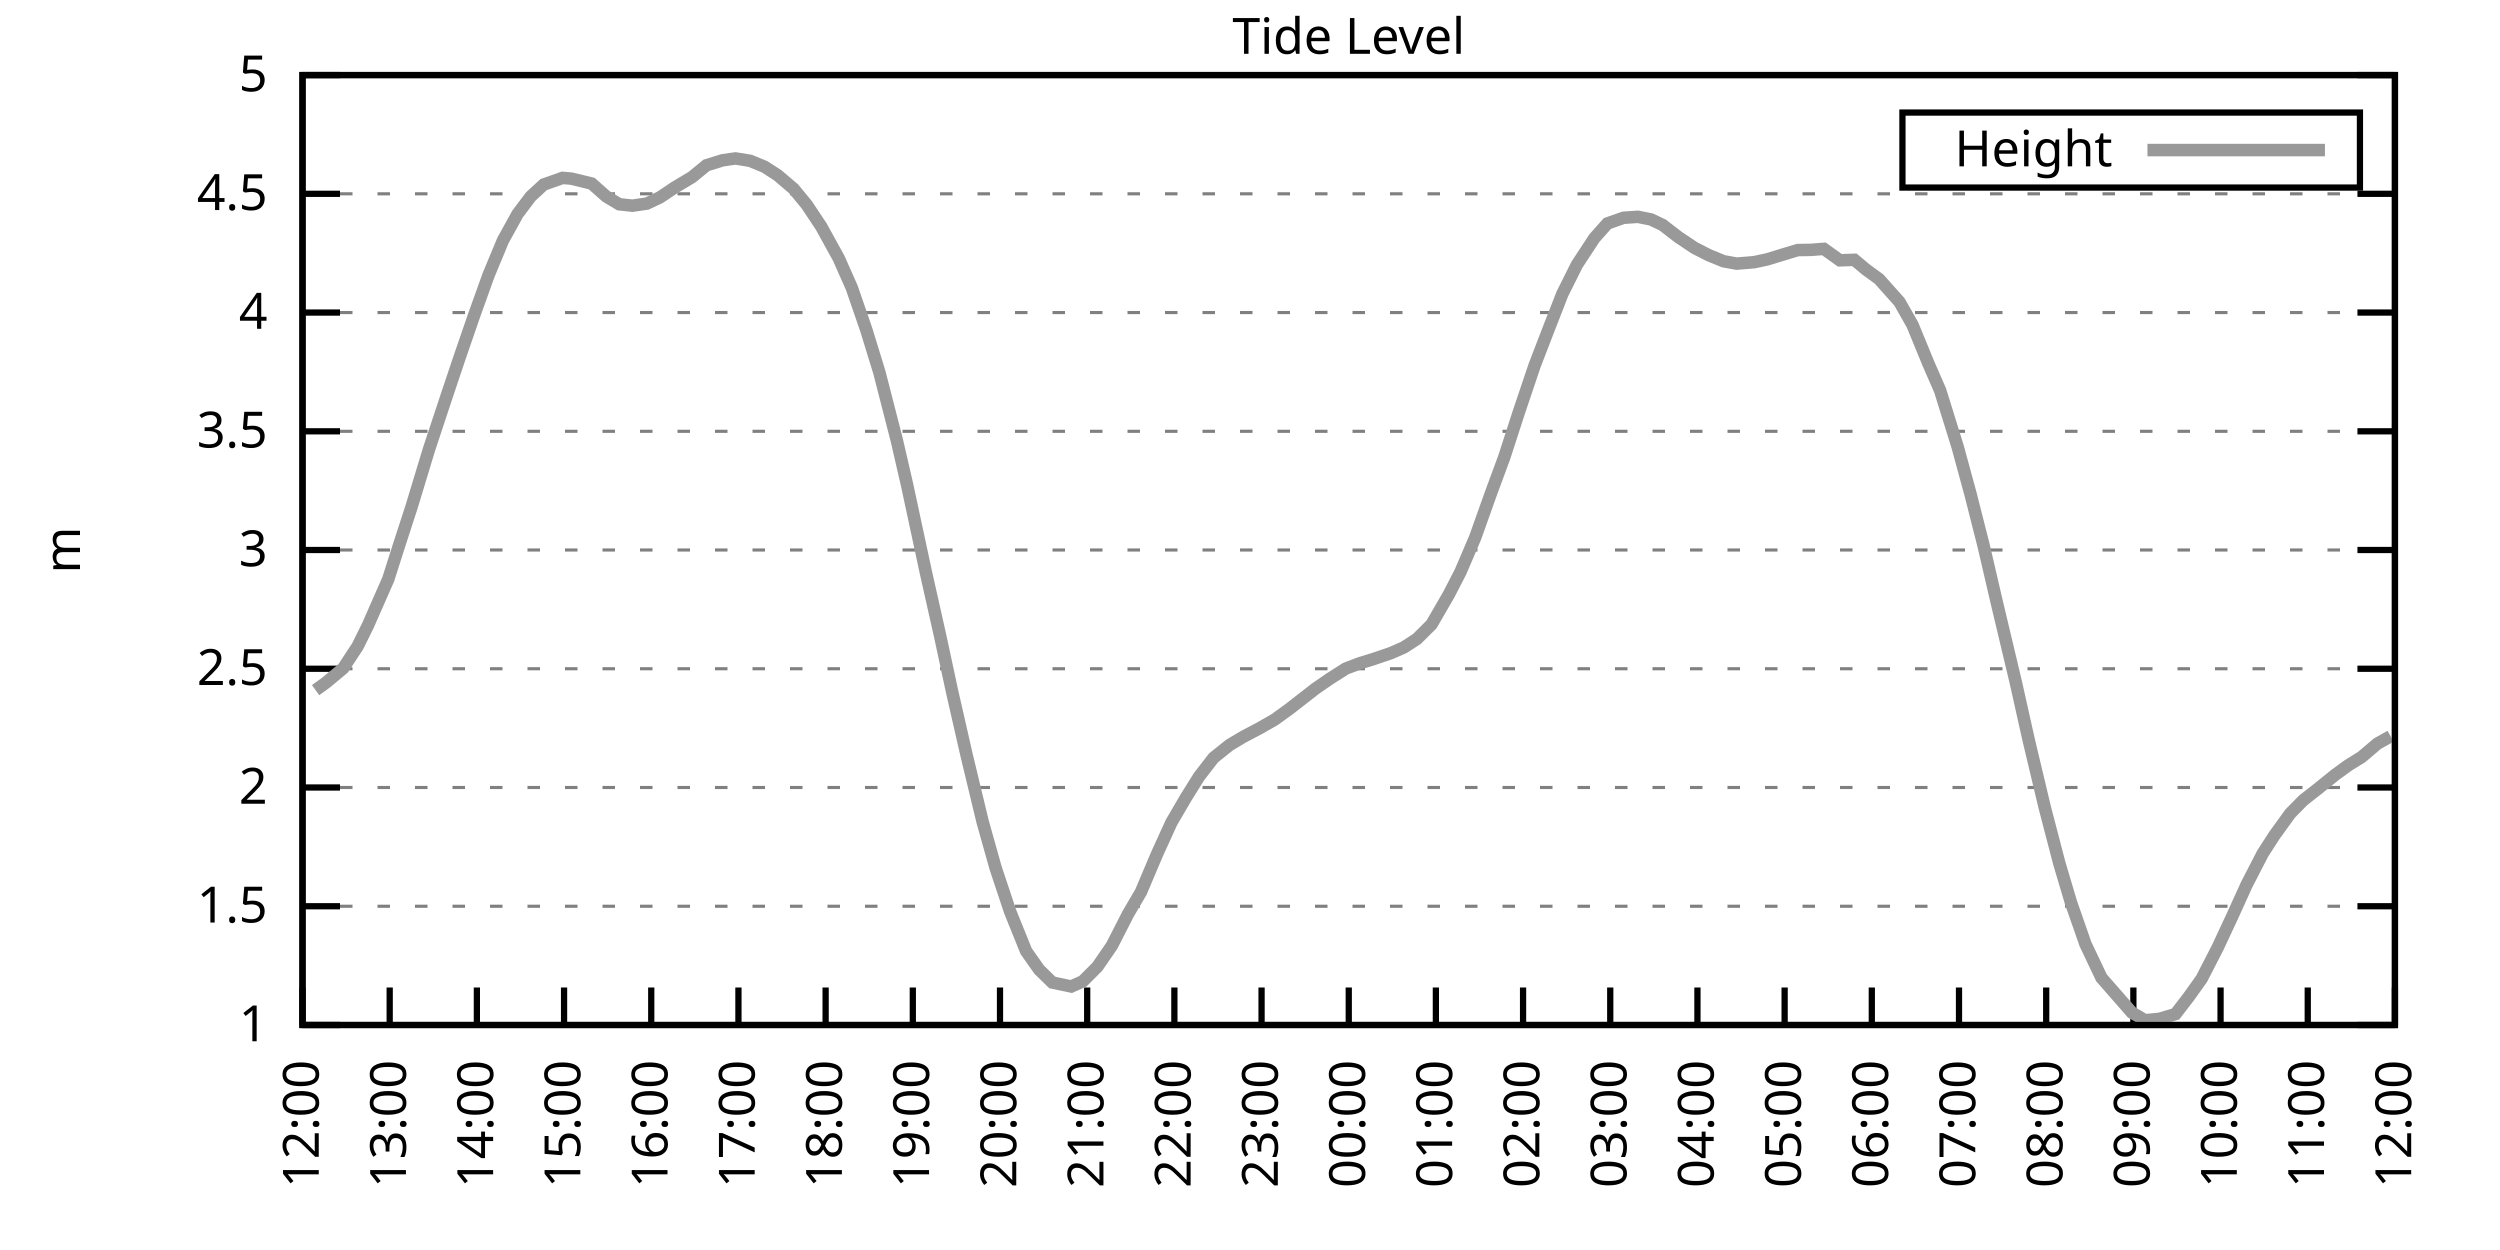
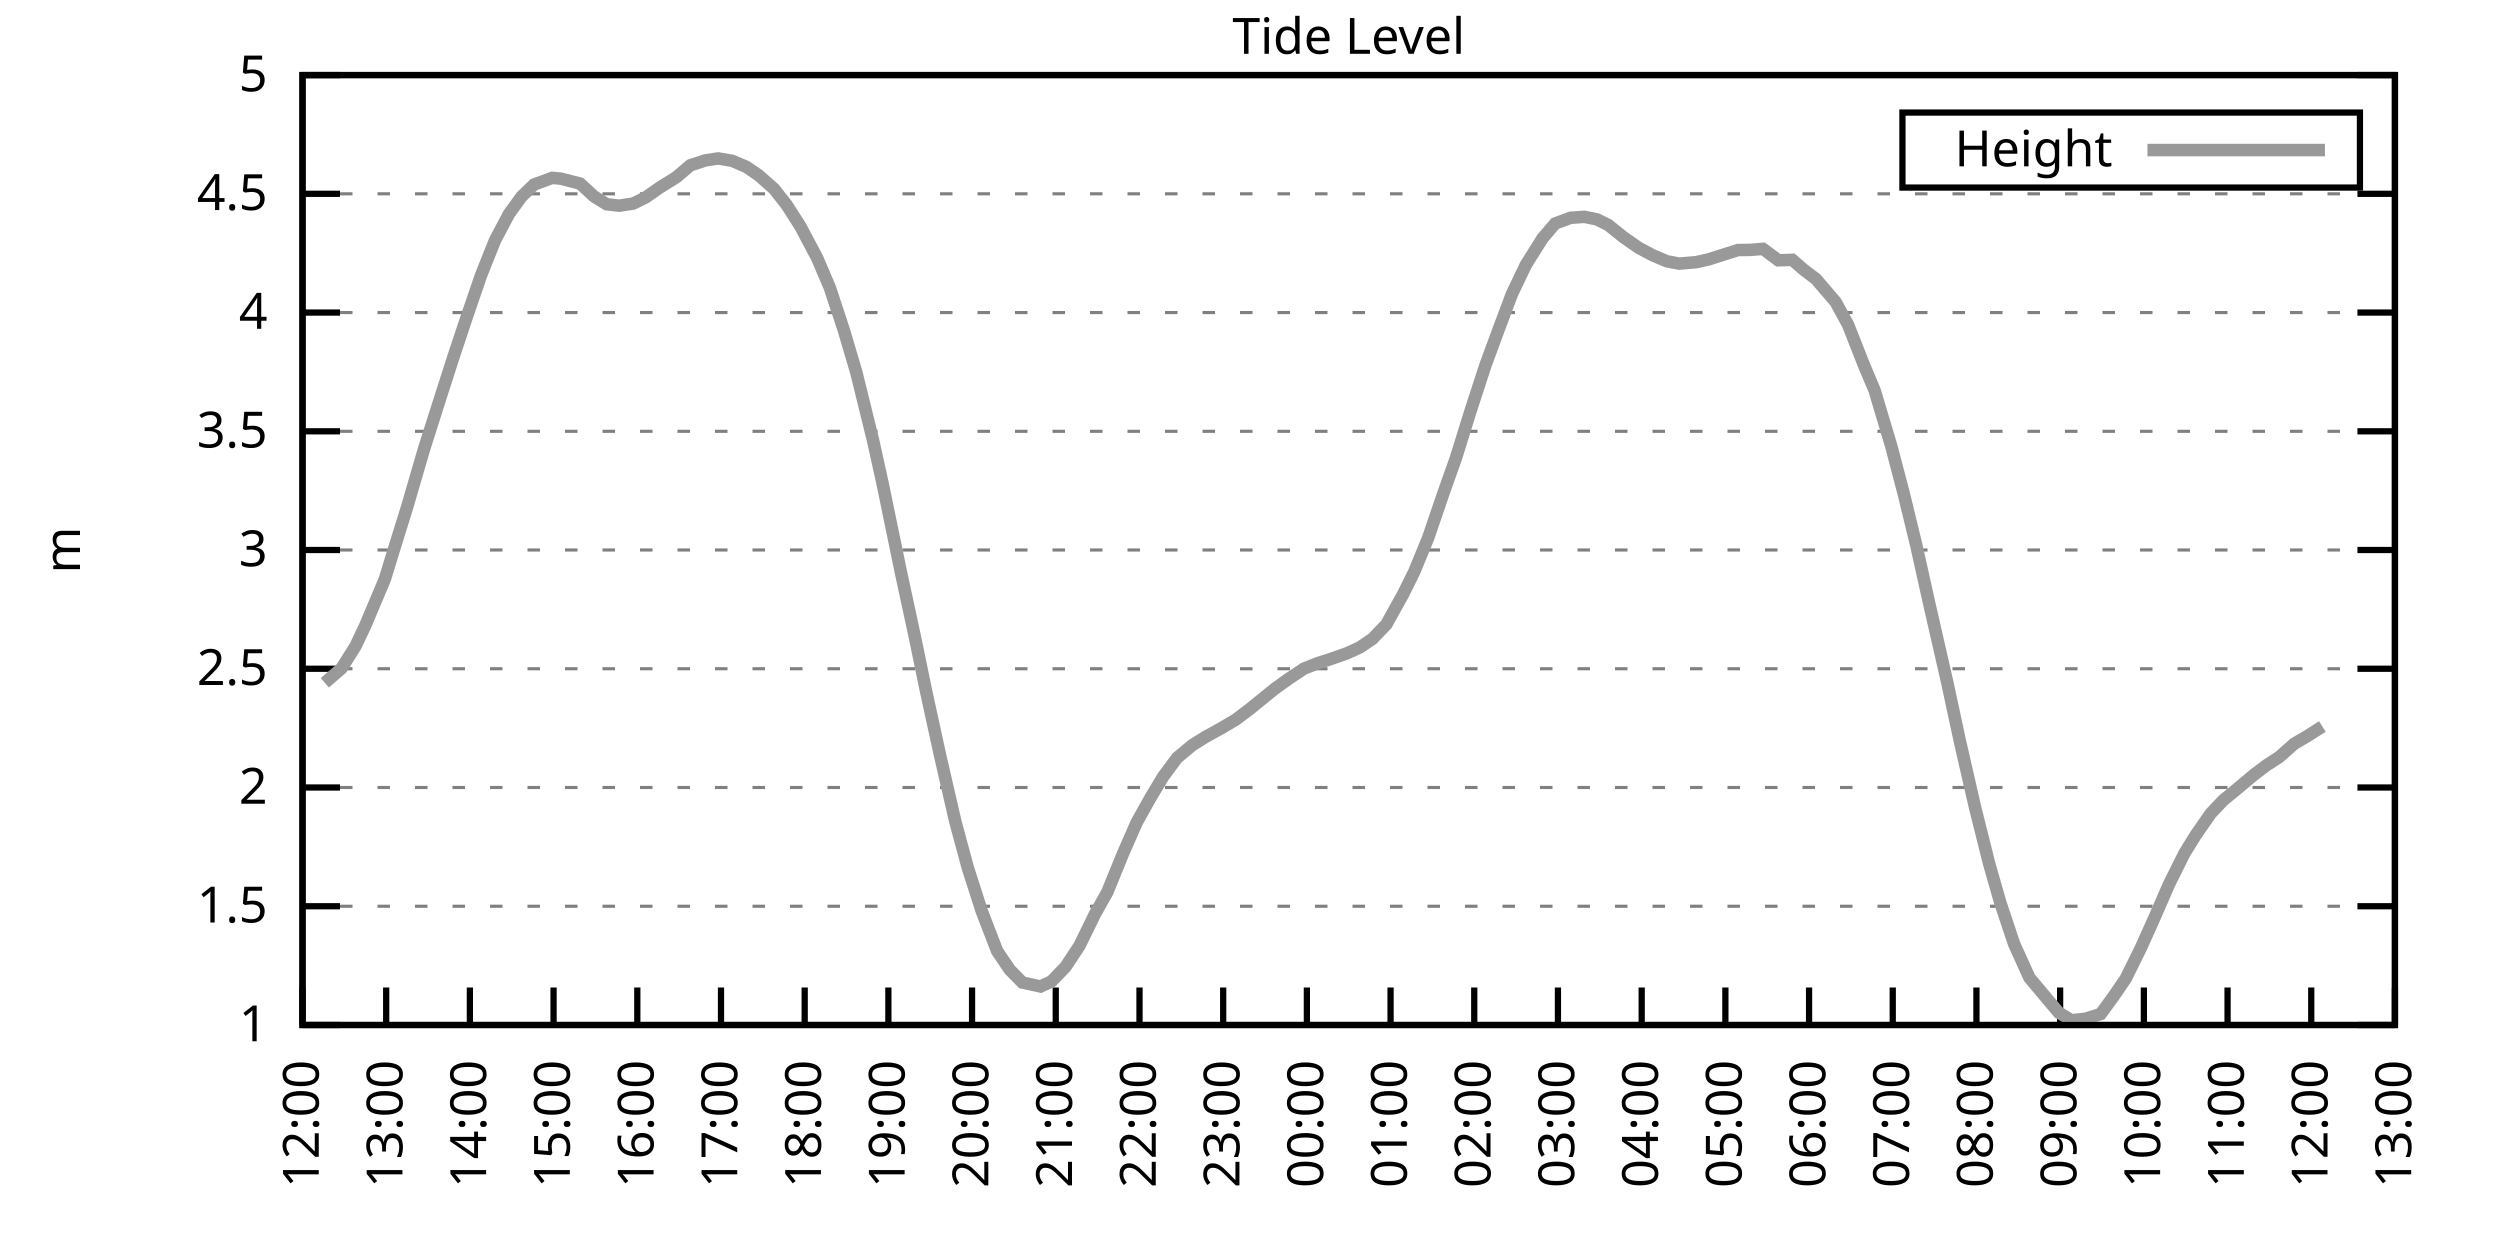
<svg xmlns="http://www.w3.org/2000/svg" xmlns:xlink="http://www.w3.org/1999/xlink" width="400" height="200" viewBox="0 0 400 200">
  <g id="gnuplot_canvas">
    <rect x="0" y="0" width="400" height="200" fill="none" />
    <defs>
      <circle id="gpDot" r="0.5" stroke-width="0.5" stroke="currentColor" />
      <path id="gpPt0" stroke-width="0.333" stroke="currentColor" d="M-1,0 h2 M0,-1 v2" />
      <path id="gpPt1" stroke-width="0.333" stroke="currentColor" d="M-1,-1 L1,1 M1,-1 L-1,1" />
      <path id="gpPt2" stroke-width="0.333" stroke="currentColor" d="M-1,0 L1,0 M0,-1 L0,1 M-1,-1 L1,1 M-1,1 L1,-1" />
      <rect id="gpPt3" stroke-width="0.333" stroke="currentColor" x="-1" y="-1" width="2" height="2" />
      <rect id="gpPt4" stroke-width="0.333" stroke="currentColor" fill="currentColor" x="-1" y="-1" width="2" height="2" />
      <circle id="gpPt5" stroke-width="0.333" stroke="currentColor" cx="0" cy="0" r="1" />
      <use xlink:href="#gpPt5" id="gpPt6" fill="currentColor" stroke="none" />
      <path id="gpPt7" stroke-width="0.333" stroke="currentColor" d="M0,-1.33 L-1.33,0.67 L1.33,0.67 z" />
      <use xlink:href="#gpPt7" id="gpPt8" fill="currentColor" stroke="none" />
      <use xlink:href="#gpPt7" id="gpPt9" stroke="currentColor" transform="rotate(180)" />
      <use xlink:href="#gpPt9" id="gpPt10" fill="currentColor" stroke="none" />
      <use xlink:href="#gpPt3" id="gpPt11" stroke="currentColor" transform="rotate(45)" />
      <use xlink:href="#gpPt11" id="gpPt12" fill="currentColor" stroke="none" />
      <path id="gpPt13" stroke-width="0.333" stroke="currentColor" d="M0,1.330 L1.265,0.411 L0.782,-1.067 L-0.782,-1.076 L-1.265,0.411 z" />
      <use xlink:href="#gpPt13" id="gpPt14" fill="currentColor" stroke="none" />
      <filter id="textbox" filterUnits="objectBoundingBox" x="0" y="0" height="1" width="1">
        <feFlood flood-color="white" flood-opacity="1" result="bgnd" />
        <feComposite in="SourceGraphic" in2="bgnd" operator="atop" />
      </filter>
      <filter id="greybox" filterUnits="objectBoundingBox" x="0" y="0" height="1" width="1">
        <feFlood flood-color="lightgrey" flood-opacity="1" result="grey" />
        <feComposite in="SourceGraphic" in2="grey" operator="atop" />
      </filter>
    </defs>
    <g fill="none" color="white" stroke="currentColor" stroke-width="1.00" stroke-linecap="butt" stroke-linejoin="miter">
</g>
    <g fill="none" color="black" stroke="currentColor" stroke-width="1.00" stroke-linecap="butt" stroke-linejoin="miter">
      <g stroke="none" shape-rendering="crispEdges">
        <polygon fill="rgb(255, 255, 255)" points="48.40,164.00 383.18,164.00 383.18,12.02 48.40,12.02 " />
      </g>
    </g>
    <g fill="none" color="black" stroke="currentColor" stroke-width="1.00" stroke-linecap="butt" stroke-linejoin="miter">
</g>
    <g fill="none" color="black" stroke="black" stroke-width="0.50" stroke-linecap="butt" stroke-linejoin="miter">
</g>
    <g fill="none" color="gray" stroke="currentColor" stroke-width="0.50" stroke-linecap="butt" stroke-linejoin="miter">
      <path stroke="gray" stroke-dasharray="2,4" class="gridline" d="M48.40,164.00 L383.19,164.00  " />
    </g>
    <g fill="none" color="gray" stroke="gray" stroke-width="1.00" stroke-linecap="butt" stroke-linejoin="miter">
</g>
    <g fill="none" color="black" stroke="currentColor" stroke-width="1.00" stroke-linecap="butt" stroke-linejoin="miter">
      <path stroke="black" d="M48.40,164.00 L54.40,164.00 M383.19,164.00 L377.19,164.00  " />
      <g transform="translate(42.80,166.60)" stroke="none" fill="black" font-family="Sans" font-size="8.00" text-anchor="end">
        <text>
          <tspan font-family="Sans"> 1</tspan>
        </text>
      </g>
    </g>
    <g fill="none" color="black" stroke="currentColor" stroke-width="1.00" stroke-linecap="butt" stroke-linejoin="miter">
</g>
    <g fill="none" color="black" stroke="black" stroke-width="0.50" stroke-linecap="butt" stroke-linejoin="miter">
</g>
    <g fill="none" color="gray" stroke="currentColor" stroke-width="0.50" stroke-linecap="butt" stroke-linejoin="miter">
      <path stroke="gray" stroke-dasharray="2,4" class="gridline" d="M48.40,145.00 L383.19,145.00  " />
    </g>
    <g fill="none" color="gray" stroke="gray" stroke-width="1.00" stroke-linecap="butt" stroke-linejoin="miter">
</g>
    <g fill="none" color="black" stroke="currentColor" stroke-width="1.00" stroke-linecap="butt" stroke-linejoin="miter">
      <path stroke="black" d="M48.40,145.00 L54.40,145.00 M383.19,145.00 L377.19,145.00  " />
      <g transform="translate(42.80,147.60)" stroke="none" fill="black" font-family="Sans" font-size="8.00" text-anchor="end">
        <text>
          <tspan font-family="Sans"> 1.5</tspan>
        </text>
      </g>
    </g>
    <g fill="none" color="black" stroke="currentColor" stroke-width="1.00" stroke-linecap="butt" stroke-linejoin="miter">
</g>
    <g fill="none" color="black" stroke="black" stroke-width="0.50" stroke-linecap="butt" stroke-linejoin="miter">
</g>
    <g fill="none" color="gray" stroke="currentColor" stroke-width="0.50" stroke-linecap="butt" stroke-linejoin="miter">
      <path stroke="gray" stroke-dasharray="2,4" class="gridline" d="M48.40,126.00 L383.19,126.00  " />
    </g>
    <g fill="none" color="gray" stroke="gray" stroke-width="1.00" stroke-linecap="butt" stroke-linejoin="miter">
</g>
    <g fill="none" color="black" stroke="currentColor" stroke-width="1.00" stroke-linecap="butt" stroke-linejoin="miter">
      <path stroke="black" d="M48.40,126.00 L54.40,126.00 M383.19,126.00 L377.19,126.00  " />
      <g transform="translate(42.80,128.60)" stroke="none" fill="black" font-family="Sans" font-size="8.00" text-anchor="end">
        <text>
          <tspan font-family="Sans"> 2</tspan>
        </text>
      </g>
    </g>
    <g fill="none" color="black" stroke="currentColor" stroke-width="1.00" stroke-linecap="butt" stroke-linejoin="miter">
</g>
    <g fill="none" color="black" stroke="black" stroke-width="0.50" stroke-linecap="butt" stroke-linejoin="miter">
</g>
    <g fill="none" color="gray" stroke="currentColor" stroke-width="0.50" stroke-linecap="butt" stroke-linejoin="miter">
      <path stroke="gray" stroke-dasharray="2,4" class="gridline" d="M48.40,107.00 L383.19,107.00  " />
    </g>
    <g fill="none" color="gray" stroke="gray" stroke-width="1.00" stroke-linecap="butt" stroke-linejoin="miter">
</g>
    <g fill="none" color="black" stroke="currentColor" stroke-width="1.00" stroke-linecap="butt" stroke-linejoin="miter">
      <path stroke="black" d="M48.40,107.00 L54.40,107.00 M383.19,107.00 L377.19,107.00  " />
      <g transform="translate(42.80,109.60)" stroke="none" fill="black" font-family="Sans" font-size="8.00" text-anchor="end">
        <text>
          <tspan font-family="Sans"> 2.5</tspan>
        </text>
      </g>
    </g>
    <g fill="none" color="black" stroke="currentColor" stroke-width="1.00" stroke-linecap="butt" stroke-linejoin="miter">
</g>
    <g fill="none" color="black" stroke="black" stroke-width="0.50" stroke-linecap="butt" stroke-linejoin="miter">
</g>
    <g fill="none" color="gray" stroke="currentColor" stroke-width="0.50" stroke-linecap="butt" stroke-linejoin="miter">
      <path stroke="gray" stroke-dasharray="2,4" class="gridline" d="M48.40,88.00 L383.19,88.00  " />
    </g>
    <g fill="none" color="gray" stroke="gray" stroke-width="1.00" stroke-linecap="butt" stroke-linejoin="miter">
</g>
    <g fill="none" color="black" stroke="currentColor" stroke-width="1.00" stroke-linecap="butt" stroke-linejoin="miter">
      <path stroke="black" d="M48.40,88.00 L54.40,88.00 M383.19,88.00 L377.19,88.00  " />
      <g transform="translate(42.80,90.60)" stroke="none" fill="black" font-family="Sans" font-size="8.00" text-anchor="end">
        <text>
          <tspan font-family="Sans"> 3</tspan>
        </text>
      </g>
    </g>
    <g fill="none" color="black" stroke="currentColor" stroke-width="1.00" stroke-linecap="butt" stroke-linejoin="miter">
</g>
    <g fill="none" color="black" stroke="black" stroke-width="0.50" stroke-linecap="butt" stroke-linejoin="miter">
</g>
    <g fill="none" color="gray" stroke="currentColor" stroke-width="0.50" stroke-linecap="butt" stroke-linejoin="miter">
      <path stroke="gray" stroke-dasharray="2,4" class="gridline" d="M48.40,69.01 L383.19,69.01  " />
    </g>
    <g fill="none" color="gray" stroke="gray" stroke-width="1.00" stroke-linecap="butt" stroke-linejoin="miter">
</g>
    <g fill="none" color="black" stroke="currentColor" stroke-width="1.00" stroke-linecap="butt" stroke-linejoin="miter">
      <path stroke="black" d="M48.40,69.01 L54.40,69.01 M383.19,69.01 L377.19,69.01  " />
      <g transform="translate(42.80,71.61)" stroke="none" fill="black" font-family="Sans" font-size="8.00" text-anchor="end">
        <text>
          <tspan font-family="Sans"> 3.5</tspan>
        </text>
      </g>
    </g>
    <g fill="none" color="black" stroke="currentColor" stroke-width="1.00" stroke-linecap="butt" stroke-linejoin="miter">
</g>
    <g fill="none" color="black" stroke="black" stroke-width="0.50" stroke-linecap="butt" stroke-linejoin="miter">
</g>
    <g fill="none" color="gray" stroke="currentColor" stroke-width="0.50" stroke-linecap="butt" stroke-linejoin="miter">
      <path stroke="gray" stroke-dasharray="2,4" class="gridline" d="M48.40,50.01 L383.19,50.01  " />
    </g>
    <g fill="none" color="gray" stroke="gray" stroke-width="1.00" stroke-linecap="butt" stroke-linejoin="miter">
</g>
    <g fill="none" color="black" stroke="currentColor" stroke-width="1.00" stroke-linecap="butt" stroke-linejoin="miter">
      <path stroke="black" d="M48.40,50.01 L54.40,50.01 M383.19,50.01 L377.19,50.01  " />
      <g transform="translate(42.80,52.61)" stroke="none" fill="black" font-family="Sans" font-size="8.00" text-anchor="end">
        <text>
          <tspan font-family="Sans"> 4</tspan>
        </text>
      </g>
    </g>
    <g fill="none" color="black" stroke="currentColor" stroke-width="1.00" stroke-linecap="butt" stroke-linejoin="miter">
</g>
    <g fill="none" color="black" stroke="black" stroke-width="0.50" stroke-linecap="butt" stroke-linejoin="miter">
</g>
    <g fill="none" color="gray" stroke="currentColor" stroke-width="0.50" stroke-linecap="butt" stroke-linejoin="miter">
      <path stroke="gray" stroke-dasharray="2,4" class="gridline" d="M48.40,31.01 L383.19,31.01  " />
    </g>
    <g fill="none" color="gray" stroke="gray" stroke-width="1.00" stroke-linecap="butt" stroke-linejoin="miter">
</g>
    <g fill="none" color="black" stroke="currentColor" stroke-width="1.00" stroke-linecap="butt" stroke-linejoin="miter">
      <path stroke="black" d="M48.40,31.01 L54.40,31.01 M383.19,31.01 L377.19,31.01  " />
      <g transform="translate(42.80,33.61)" stroke="none" fill="black" font-family="Sans" font-size="8.00" text-anchor="end">
        <text>
          <tspan font-family="Sans"> 4.5</tspan>
        </text>
      </g>
    </g>
    <g fill="none" color="black" stroke="currentColor" stroke-width="1.00" stroke-linecap="butt" stroke-linejoin="miter">
</g>
    <g fill="none" color="black" stroke="black" stroke-width="0.50" stroke-linecap="butt" stroke-linejoin="miter">
</g>
    <g fill="none" color="gray" stroke="currentColor" stroke-width="0.50" stroke-linecap="butt" stroke-linejoin="miter">
      <path stroke="gray" stroke-dasharray="2,4" class="gridline" d="M48.40,12.01 L383.19,12.01  " />
    </g>
    <g fill="none" color="gray" stroke="gray" stroke-width="1.00" stroke-linecap="butt" stroke-linejoin="miter">
</g>
    <g fill="none" color="black" stroke="currentColor" stroke-width="1.00" stroke-linecap="butt" stroke-linejoin="miter">
      <path stroke="black" d="M48.40,12.01 L54.40,12.01 M383.19,12.01 L377.19,12.01  " />
      <g transform="translate(42.80,14.61)" stroke="none" fill="black" font-family="Sans" font-size="8.00" text-anchor="end">
        <text>
          <tspan font-family="Sans"> 5</tspan>
        </text>
      </g>
    </g>
    <g fill="none" color="black" stroke="currentColor" stroke-width="1.00" stroke-linecap="butt" stroke-linejoin="miter">
      <path stroke="black" d="M48.40,164.00 L48.40,158.00  " />
      <g transform="translate(51.00,169.60) rotate(270.00)" stroke="none" fill="black" font-family="Sans" font-size="8.00" text-anchor="end">
        <text>
          <tspan font-family="Sans">12:00</tspan>
        </text>
      </g>
    </g>
    <g fill="none" color="black" stroke="currentColor" stroke-width="1.00" stroke-linecap="butt" stroke-linejoin="miter">
-       <path stroke="black" d="M62.35,164.00 L62.35,158.00  " />
-       <g transform="translate(64.95,169.60) rotate(270.00)" stroke="none" fill="black" font-family="Sans" font-size="8.00" text-anchor="end">
+       <path stroke="black" d="M61.79,164.00 L61.79,158.00  " />
+       <g transform="translate(64.39,169.60) rotate(270.00)" stroke="none" fill="black" font-family="Sans" font-size="8.00" text-anchor="end">
        <text>
          <tspan font-family="Sans">13:00</tspan>
        </text>
      </g>
    </g>
    <g fill="none" color="black" stroke="currentColor" stroke-width="1.00" stroke-linecap="butt" stroke-linejoin="miter">
-       <path stroke="black" d="M76.30,164.00 L76.30,158.00  " />
-       <g transform="translate(78.90,169.60) rotate(270.00)" stroke="none" fill="black" font-family="Sans" font-size="8.00" text-anchor="end">
+       <path stroke="black" d="M75.18,164.00 L75.18,158.00  " />
+       <g transform="translate(77.78,169.60) rotate(270.00)" stroke="none" fill="black" font-family="Sans" font-size="8.00" text-anchor="end">
        <text>
          <tspan font-family="Sans">14:00</tspan>
        </text>
      </g>
    </g>
    <g fill="none" color="black" stroke="currentColor" stroke-width="1.00" stroke-linecap="butt" stroke-linejoin="miter">
-       <path stroke="black" d="M90.25,164.00 L90.25,158.00  " />
-       <g transform="translate(92.85,169.60) rotate(270.00)" stroke="none" fill="black" font-family="Sans" font-size="8.00" text-anchor="end">
+       <path stroke="black" d="M88.57,164.00 L88.57,158.00  " />
+       <g transform="translate(91.17,169.60) rotate(270.00)" stroke="none" fill="black" font-family="Sans" font-size="8.00" text-anchor="end">
        <text>
          <tspan font-family="Sans">15:00</tspan>
        </text>
      </g>
    </g>
    <g fill="none" color="black" stroke="currentColor" stroke-width="1.00" stroke-linecap="butt" stroke-linejoin="miter">
-       <path stroke="black" d="M104.20,164.00 L104.20,158.00  " />
-       <g transform="translate(106.80,169.60) rotate(270.00)" stroke="none" fill="black" font-family="Sans" font-size="8.00" text-anchor="end">
+       <path stroke="black" d="M101.97,164.00 L101.97,158.00  " />
+       <g transform="translate(104.57,169.60) rotate(270.00)" stroke="none" fill="black" font-family="Sans" font-size="8.00" text-anchor="end">
        <text>
          <tspan font-family="Sans">16:00</tspan>
        </text>
      </g>
    </g>
    <g fill="none" color="black" stroke="currentColor" stroke-width="1.00" stroke-linecap="butt" stroke-linejoin="miter">
-       <path stroke="black" d="M118.15,164.00 L118.15,158.00  " />
-       <g transform="translate(120.75,169.60) rotate(270.00)" stroke="none" fill="black" font-family="Sans" font-size="8.00" text-anchor="end">
+       <path stroke="black" d="M115.36,164.00 L115.36,158.00  " />
+       <g transform="translate(117.96,169.60) rotate(270.00)" stroke="none" fill="black" font-family="Sans" font-size="8.00" text-anchor="end">
        <text>
          <tspan font-family="Sans">17:00</tspan>
        </text>
      </g>
    </g>
    <g fill="none" color="black" stroke="currentColor" stroke-width="1.00" stroke-linecap="butt" stroke-linejoin="miter">
-       <path stroke="black" d="M132.10,164.00 L132.10,158.00  " />
-       <g transform="translate(134.70,169.60) rotate(270.00)" stroke="none" fill="black" font-family="Sans" font-size="8.00" text-anchor="end">
+       <path stroke="black" d="M128.75,164.00 L128.75,158.00  " />
+       <g transform="translate(131.35,169.60) rotate(270.00)" stroke="none" fill="black" font-family="Sans" font-size="8.00" text-anchor="end">
        <text>
          <tspan font-family="Sans">18:00</tspan>
        </text>
      </g>
    </g>
    <g fill="none" color="black" stroke="currentColor" stroke-width="1.00" stroke-linecap="butt" stroke-linejoin="miter">
-       <path stroke="black" d="M146.05,164.00 L146.05,158.00  " />
-       <g transform="translate(148.65,169.60) rotate(270.00)" stroke="none" fill="black" font-family="Sans" font-size="8.00" text-anchor="end">
+       <path stroke="black" d="M142.14,164.00 L142.14,158.00  " />
+       <g transform="translate(144.74,169.60) rotate(270.00)" stroke="none" fill="black" font-family="Sans" font-size="8.00" text-anchor="end">
        <text>
          <tspan font-family="Sans">19:00</tspan>
        </text>
      </g>
    </g>
    <g fill="none" color="black" stroke="currentColor" stroke-width="1.00" stroke-linecap="butt" stroke-linejoin="miter">
-       <path stroke="black" d="M160.00,164.00 L160.00,158.00  " />
-       <g transform="translate(162.60,169.60) rotate(270.00)" stroke="none" fill="black" font-family="Sans" font-size="8.00" text-anchor="end">
+       <path stroke="black" d="M155.53,164.00 L155.53,158.00  " />
+       <g transform="translate(158.13,169.60) rotate(270.00)" stroke="none" fill="black" font-family="Sans" font-size="8.00" text-anchor="end">
        <text>
          <tspan font-family="Sans">20:00</tspan>
        </text>
      </g>
    </g>
    <g fill="none" color="black" stroke="currentColor" stroke-width="1.00" stroke-linecap="butt" stroke-linejoin="miter">
-       <path stroke="black" d="M173.95,164.00 L173.95,158.00  " />
-       <g transform="translate(176.55,169.60) rotate(270.00)" stroke="none" fill="black" font-family="Sans" font-size="8.00" text-anchor="end">
+       <path stroke="black" d="M168.92,164.00 L168.92,158.00  " />
+       <g transform="translate(171.52,169.60) rotate(270.00)" stroke="none" fill="black" font-family="Sans" font-size="8.00" text-anchor="end">
        <text>
          <tspan font-family="Sans">21:00</tspan>
        </text>
      </g>
    </g>
    <g fill="none" color="black" stroke="currentColor" stroke-width="1.00" stroke-linecap="butt" stroke-linejoin="miter">
-       <path stroke="black" d="M187.90,164.00 L187.90,158.00  " />
-       <g transform="translate(190.50,169.60) rotate(270.00)" stroke="none" fill="black" font-family="Sans" font-size="8.00" text-anchor="end">
+       <path stroke="black" d="M182.32,164.00 L182.32,158.00  " />
+       <g transform="translate(184.92,169.60) rotate(270.00)" stroke="none" fill="black" font-family="Sans" font-size="8.00" text-anchor="end">
        <text>
          <tspan font-family="Sans">22:00</tspan>
        </text>
      </g>
    </g>
    <g fill="none" color="black" stroke="currentColor" stroke-width="1.00" stroke-linecap="butt" stroke-linejoin="miter">
-       <path stroke="black" d="M201.85,164.00 L201.85,158.00  " />
-       <g transform="translate(204.45,169.60) rotate(270.00)" stroke="none" fill="black" font-family="Sans" font-size="8.00" text-anchor="end">
+       <path stroke="black" d="M195.71,164.00 L195.71,158.00  " />
+       <g transform="translate(198.31,169.60) rotate(270.00)" stroke="none" fill="black" font-family="Sans" font-size="8.00" text-anchor="end">
        <text>
          <tspan font-family="Sans">23:00</tspan>
        </text>
      </g>
    </g>
    <g fill="none" color="black" stroke="currentColor" stroke-width="1.00" stroke-linecap="butt" stroke-linejoin="miter">
-       <path stroke="black" d="M215.80,164.00 L215.80,158.00  " />
-       <g transform="translate(218.40,169.60) rotate(270.00)" stroke="none" fill="black" font-family="Sans" font-size="8.00" text-anchor="end">
+       <path stroke="black" d="M209.10,164.00 L209.10,158.00  " />
+       <g transform="translate(211.70,169.60) rotate(270.00)" stroke="none" fill="black" font-family="Sans" font-size="8.00" text-anchor="end">
        <text>
          <tspan font-family="Sans">00:00</tspan>
        </text>
      </g>
    </g>
    <g fill="none" color="black" stroke="currentColor" stroke-width="1.00" stroke-linecap="butt" stroke-linejoin="miter">
-       <path stroke="black" d="M229.74,164.00 L229.74,158.00  " />
-       <g transform="translate(232.34,169.60) rotate(270.00)" stroke="none" fill="black" font-family="Sans" font-size="8.00" text-anchor="end">
+       <path stroke="black" d="M222.49,164.00 L222.49,158.00  " />
+       <g transform="translate(225.09,169.60) rotate(270.00)" stroke="none" fill="black" font-family="Sans" font-size="8.00" text-anchor="end">
        <text>
          <tspan font-family="Sans">01:00</tspan>
        </text>
      </g>
    </g>
    <g fill="none" color="black" stroke="currentColor" stroke-width="1.00" stroke-linecap="butt" stroke-linejoin="miter">
-       <path stroke="black" d="M243.69,164.00 L243.69,158.00  " />
-       <g transform="translate(246.29,169.60) rotate(270.00)" stroke="none" fill="black" font-family="Sans" font-size="8.00" text-anchor="end">
+       <path stroke="black" d="M235.88,164.00 L235.88,158.00  " />
+       <g transform="translate(238.48,169.60) rotate(270.00)" stroke="none" fill="black" font-family="Sans" font-size="8.00" text-anchor="end">
        <text>
          <tspan font-family="Sans">02:00</tspan>
        </text>
      </g>
    </g>
    <g fill="none" color="black" stroke="currentColor" stroke-width="1.00" stroke-linecap="butt" stroke-linejoin="miter">
-       <path stroke="black" d="M257.64,164.00 L257.64,158.00  " />
-       <g transform="translate(260.24,169.60) rotate(270.00)" stroke="none" fill="black" font-family="Sans" font-size="8.00" text-anchor="end">
+       <path stroke="black" d="M249.27,164.00 L249.27,158.00  " />
+       <g transform="translate(251.87,169.60) rotate(270.00)" stroke="none" fill="black" font-family="Sans" font-size="8.00" text-anchor="end">
        <text>
          <tspan font-family="Sans">03:00</tspan>
        </text>
      </g>
    </g>
    <g fill="none" color="black" stroke="currentColor" stroke-width="1.00" stroke-linecap="butt" stroke-linejoin="miter">
-       <path stroke="black" d="M271.59,164.00 L271.59,158.00  " />
-       <g transform="translate(274.19,169.60) rotate(270.00)" stroke="none" fill="black" font-family="Sans" font-size="8.00" text-anchor="end">
+       <path stroke="black" d="M262.67,164.00 L262.67,158.00  " />
+       <g transform="translate(265.27,169.60) rotate(270.00)" stroke="none" fill="black" font-family="Sans" font-size="8.00" text-anchor="end">
        <text>
          <tspan font-family="Sans">04:00</tspan>
        </text>
      </g>
    </g>
    <g fill="none" color="black" stroke="currentColor" stroke-width="1.00" stroke-linecap="butt" stroke-linejoin="miter">
-       <path stroke="black" d="M285.54,164.00 L285.54,158.00  " />
-       <g transform="translate(288.14,169.60) rotate(270.00)" stroke="none" fill="black" font-family="Sans" font-size="8.00" text-anchor="end">
+       <path stroke="black" d="M276.06,164.00 L276.06,158.00  " />
+       <g transform="translate(278.66,169.60) rotate(270.00)" stroke="none" fill="black" font-family="Sans" font-size="8.00" text-anchor="end">
        <text>
          <tspan font-family="Sans">05:00</tspan>
        </text>
      </g>
    </g>
    <g fill="none" color="black" stroke="currentColor" stroke-width="1.00" stroke-linecap="butt" stroke-linejoin="miter">
-       <path stroke="black" d="M299.49,164.00 L299.49,158.00  " />
-       <g transform="translate(302.09,169.60) rotate(270.00)" stroke="none" fill="black" font-family="Sans" font-size="8.00" text-anchor="end">
+       <path stroke="black" d="M289.45,164.00 L289.45,158.00  " />
+       <g transform="translate(292.05,169.60) rotate(270.00)" stroke="none" fill="black" font-family="Sans" font-size="8.00" text-anchor="end">
        <text>
          <tspan font-family="Sans">06:00</tspan>
        </text>
      </g>
    </g>
    <g fill="none" color="black" stroke="currentColor" stroke-width="1.00" stroke-linecap="butt" stroke-linejoin="miter">
-       <path stroke="black" d="M313.44,164.00 L313.44,158.00  " />
-       <g transform="translate(316.04,169.60) rotate(270.00)" stroke="none" fill="black" font-family="Sans" font-size="8.00" text-anchor="end">
+       <path stroke="black" d="M302.84,164.00 L302.84,158.00  " />
+       <g transform="translate(305.44,169.60) rotate(270.00)" stroke="none" fill="black" font-family="Sans" font-size="8.00" text-anchor="end">
        <text>
          <tspan font-family="Sans">07:00</tspan>
        </text>
      </g>
    </g>
    <g fill="none" color="black" stroke="currentColor" stroke-width="1.00" stroke-linecap="butt" stroke-linejoin="miter">
-       <path stroke="black" d="M327.39,164.00 L327.39,158.00  " />
-       <g transform="translate(329.99,169.60) rotate(270.00)" stroke="none" fill="black" font-family="Sans" font-size="8.00" text-anchor="end">
+       <path stroke="black" d="M316.23,164.00 L316.23,158.00  " />
+       <g transform="translate(318.83,169.60) rotate(270.00)" stroke="none" fill="black" font-family="Sans" font-size="8.00" text-anchor="end">
        <text>
          <tspan font-family="Sans">08:00</tspan>
        </text>
      </g>
    </g>
    <g fill="none" color="black" stroke="currentColor" stroke-width="1.00" stroke-linecap="butt" stroke-linejoin="miter">
-       <path stroke="black" d="M341.34,164.00 L341.34,158.00  " />
-       <g transform="translate(343.94,169.60) rotate(270.00)" stroke="none" fill="black" font-family="Sans" font-size="8.00" text-anchor="end">
+       <path stroke="black" d="M329.62,164.00 L329.62,158.00  " />
+       <g transform="translate(332.22,169.60) rotate(270.00)" stroke="none" fill="black" font-family="Sans" font-size="8.00" text-anchor="end">
        <text>
          <tspan font-family="Sans">09:00</tspan>
        </text>
      </g>
    </g>
    <g fill="none" color="black" stroke="currentColor" stroke-width="1.00" stroke-linecap="butt" stroke-linejoin="miter">
-       <path stroke="black" d="M355.29,164.00 L355.29,158.00  " />
-       <g transform="translate(357.89,169.60) rotate(270.00)" stroke="none" fill="black" font-family="Sans" font-size="8.00" text-anchor="end">
+       <path stroke="black" d="M343.02,164.00 L343.02,158.00  " />
+       <g transform="translate(345.62,169.60) rotate(270.00)" stroke="none" fill="black" font-family="Sans" font-size="8.00" text-anchor="end">
        <text>
          <tspan font-family="Sans">10:00</tspan>
        </text>
      </g>
    </g>
    <g fill="none" color="black" stroke="currentColor" stroke-width="1.00" stroke-linecap="butt" stroke-linejoin="miter">
-       <path stroke="black" d="M369.24,164.00 L369.24,158.00  " />
-       <g transform="translate(371.84,169.60) rotate(270.00)" stroke="none" fill="black" font-family="Sans" font-size="8.00" text-anchor="end">
+       <path stroke="black" d="M356.41,164.00 L356.41,158.00  " />
+       <g transform="translate(359.01,169.60) rotate(270.00)" stroke="none" fill="black" font-family="Sans" font-size="8.00" text-anchor="end">
        <text>
          <tspan font-family="Sans">11:00</tspan>
+         </text>
+       </g>
+     </g>
+     <g fill="none" color="black" stroke="currentColor" stroke-width="1.00" stroke-linecap="butt" stroke-linejoin="miter">
+       <path stroke="black" d="M369.80,164.00 L369.80,158.00  " />
+       <g transform="translate(372.40,169.60) rotate(270.00)" stroke="none" fill="black" font-family="Sans" font-size="8.00" text-anchor="end">
+         <text>
+           <tspan font-family="Sans">12:00</tspan>
        </text>
      </g>
    </g>
    <g fill="none" color="black" stroke="currentColor" stroke-width="1.00" stroke-linecap="butt" stroke-linejoin="miter">
      <path stroke="black" d="M383.19,164.00 L383.19,158.00  " />
      <g transform="translate(385.79,169.60) rotate(270.00)" stroke="none" fill="black" font-family="Sans" font-size="8.00" text-anchor="end">
        <text>
-           <tspan font-family="Sans">12:00</tspan>
+           <tspan font-family="Sans">13:00</tspan>
        </text>
      </g>
    </g>
    <g fill="none" color="black" stroke="currentColor" stroke-width="1.00" stroke-linecap="butt" stroke-linejoin="miter">
</g>
    <g fill="none" color="black" stroke="currentColor" stroke-width="1.00" stroke-linecap="butt" stroke-linejoin="miter">
      <path stroke="black" d="M48.40,12.01 L48.40,164.00 L383.19,164.00 L383.19,12.01 L48.40,12.01 Z  " />
    </g>
    <g fill="none" color="black" stroke="currentColor" stroke-width="1.00" stroke-linecap="butt" stroke-linejoin="miter">
</g>
    <g fill="none" color="black" stroke="currentColor" stroke-width="1.00" stroke-linecap="butt" stroke-linejoin="miter">
      <path stroke="black" d="M304.39,30.01 L304.39,18.01 L377.59,18.01 L377.59,30.01 L304.39,30.01 Z  " />
    </g>
    <g id="Tide_level_plot_1">
      <g fill="none" color="white" stroke="black" stroke-width="2.00" stroke-linecap="butt" stroke-linejoin="miter">
</g>
      <g fill="none" color="black" stroke="currentColor" stroke-width="2.00" stroke-linecap="butt" stroke-linejoin="miter">
        <g transform="translate(337.99,26.61)" stroke="none" fill="black" font-family="Sans" font-size="8.00" text-anchor="end">
          <text>
            <tspan font-family="Sans">Height</tspan>
          </text>
        </g>
      </g>
      <g fill="none" color="black" stroke="currentColor" stroke-width="2.00" stroke-linecap="butt" stroke-linejoin="miter">
-         <path stroke="rgb(153, 153, 153)" d="M343.59,24.01 L371.99,24.01 M50.49,110.42 L52.12,109.25 L54.91,106.93 L57.23,103.39 L58.86,100.09 L62.12,92.68   L63.74,87.59 L65.84,81.13 L68.63,71.93 L71.42,63.50 L73.51,57.27 L75.83,50.54 L78.16,44.04 L80.48,38.46   L82.81,34.24 L84.90,31.46 L86.99,29.53 L90.02,28.46 L91.41,28.58 L94.67,29.37 L96.99,31.43 L99.08,32.68   L101.18,32.91 L103.50,32.57 L105.59,31.58 L107.92,30.02 L110.71,28.35 L113.03,26.45 L115.59,25.65 L117.68,25.35   L120.01,25.73 L122.33,26.68 L124.43,28.04 L126.98,30.21 L129.08,32.76 L131.40,36.25 L134.19,41.31 L136.28,46.02   L138.61,52.78 L140.70,59.58 L143.49,70.45 L145.12,77.52 L148.14,91.58 L150.46,101.91 L152.32,110.58 L154.65,120.80   L157.21,131.44 L159.30,138.88 L161.62,145.84 L164.18,152.18 L166.27,155.15 L168.37,157.20 L171.39,157.84 L173.25,157.01   L175.57,154.69 L177.90,151.31 L180.46,146.29 L182.55,142.72 L185.11,136.68 L187.43,131.59 L189.76,127.60 L191.85,124.25   L194.17,121.25 L196.73,119.20 L198.82,117.95 L201.61,116.47 L203.94,115.14 L206.26,113.46 L208.36,111.83 L210.45,110.20   L212.77,108.60 L215.33,106.97 L217.65,106.09 L219.75,105.45 L222.54,104.50 L224.63,103.58 L226.72,102.22 L229.05,99.90   L231.84,95.07 L233.70,91.46 L236.02,86.03 L238.58,78.85 L240.67,73.19 L243.00,66.00 L245.55,58.44 L247.88,52.40   L249.97,47.04 L252.30,42.37 L255.09,38.11 L257.18,35.76 L259.74,34.85 L262.06,34.69 L264.15,35.11 L266.01,35.99   L268.57,37.96 L271.13,39.67 L273.45,40.85 L275.78,41.80 L277.87,42.18 L280.66,41.95 L282.75,41.50 L287.64,40.01   L289.73,39.98 L291.82,39.82 L294.38,41.65 L296.70,41.57 L298.56,43.13 L300.65,44.65 L303.91,48.30 L306.00,51.98   L308.56,58.21 L310.42,62.47 L313.21,71.44 L315.30,79.11 L317.39,87.36 L319.49,96.40 L322.51,109.09 L324.60,118.44   L327.16,129.19 L329.48,138.09 L331.34,144.36 L333.67,151.04 L336.23,156.44 L341.11,162.02 L343.20,163.24 L345.53,163.01   L348.08,162.25 L350.18,159.52 L352.27,156.59 L354.83,151.61 L357.15,146.64 L359.48,141.51 L362.03,136.57 L363.89,133.68   L366.45,130.14 L368.54,128.02 L370.64,126.38 L373.66,123.95 L375.75,122.43 L377.84,121.14 L380.40,118.97 L382.49,117.80    " />
+         <path stroke="rgb(153, 153, 153)" d="M343.59,24.01 L371.99,24.01 M51.97,109.25 L54.65,106.93 L56.88,103.39 L58.44,100.09 L61.57,92.68 L63.13,87.59   L65.14,81.13 L67.82,71.93 L70.50,63.50 L72.50,57.27 L74.74,50.54 L76.97,44.04 L79.20,38.46 L81.43,34.24   L83.44,31.46 L85.45,29.53 L88.35,28.46 L89.69,28.58 L92.82,29.37 L95.05,31.43 L97.06,32.68 L99.06,32.91   L101.30,32.57 L103.31,31.58 L105.54,30.02 L108.22,28.35 L110.45,26.45 L112.90,25.65 L114.91,25.35 L117.14,25.73   L119.38,26.68 L121.38,28.04 L123.84,30.21 L125.85,32.76 L128.08,36.25 L130.76,41.31 L132.77,46.02 L135.00,52.78   L137.01,59.58 L139.69,70.45 L141.25,77.52 L144.15,91.58 L146.38,101.91 L148.17,110.58 L150.40,120.80 L152.85,131.44   L154.86,138.88 L157.10,145.84 L159.55,152.18 L161.56,155.15 L163.57,157.20 L166.47,157.84 L168.25,157.01 L170.49,154.69   L172.72,151.31 L175.17,146.29 L177.18,142.72 L179.64,136.68 L181.87,131.59 L184.10,127.60 L186.11,124.25 L188.34,121.25   L190.80,119.20 L192.81,117.95 L195.48,116.47 L197.72,115.14 L199.95,113.46 L201.96,111.83 L203.97,110.20 L206.20,108.60   L208.65,106.97 L210.88,106.09 L212.89,105.45 L215.57,104.50 L217.58,103.58 L219.59,102.22 L221.82,99.90 L224.50,95.07   L226.29,91.46 L228.52,86.03 L230.97,78.85 L232.98,73.19 L235.21,66.00 L237.67,58.44 L239.90,52.40 L241.91,47.04   L244.14,42.37 L246.82,38.11 L248.83,35.76 L251.28,34.85 L253.51,34.69 L255.52,35.11 L257.31,35.99 L259.76,37.96   L262.22,39.67 L264.45,40.85 L266.68,41.80 L268.69,42.18 L271.37,41.95 L273.38,41.50 L278.07,40.01 L280.07,39.98   L282.08,39.82 L284.54,41.65 L286.77,41.57 L288.56,43.13 L290.56,44.65 L293.69,48.30 L295.70,51.98 L298.15,58.21   L299.94,62.47 L302.62,71.44 L304.63,79.11 L306.63,87.36 L308.64,96.40 L311.54,109.09 L313.55,118.44 L316.01,129.19   L318.24,138.09 L320.03,144.36 L322.26,151.04 L324.71,156.44 L329.40,162.02 L331.41,163.24 L333.64,163.01 L336.10,162.25   L338.10,159.52 L340.11,156.59 L342.57,151.61 L344.80,146.64 L347.03,141.51 L349.49,136.57 L351.27,133.68 L353.73,130.14   L355.74,128.02 L357.75,126.38 L360.65,123.95 L362.66,122.43 L364.66,121.14 L367.12,118.97 L369.13,117.80 L371.58,116.24    " />
      </g>
    </g>
    <g fill="none" color="black" stroke="currentColor" stroke-width="2.00" stroke-linecap="butt" stroke-linejoin="miter">
</g>
    <g fill="none" color="black" stroke="black" stroke-width="1.00" stroke-linecap="butt" stroke-linejoin="miter">
</g>
    <g fill="none" color="black" stroke="currentColor" stroke-width="1.00" stroke-linecap="butt" stroke-linejoin="miter">
      <path stroke="black" d="M48.40,12.01 L48.40,164.00 L383.19,164.00 L383.19,12.01 L48.40,12.01 Z  " />
      <g transform="translate(12.80,88.01) rotate(270.00)" stroke="none" fill="black" font-family="Sans" font-size="8.00" text-anchor="middle">
        <text>
          <tspan font-family="Sans">m</tspan>
        </text>
      </g>
    </g>
    <g fill="none" color="black" stroke="currentColor" stroke-width="1.00" stroke-linecap="butt" stroke-linejoin="miter">
</g>
    <g fill="none" color="black" stroke="currentColor" stroke-width="1.00" stroke-linecap="butt" stroke-linejoin="miter">
      <g transform="translate(215.79,8.61)" stroke="none" fill="black" font-family="Sans" font-size="8.00" text-anchor="middle">
        <text>
          <tspan font-family="Sans">Tide Level</tspan>
        </text>
      </g>
    </g>
    <g fill="none" color="black" stroke="currentColor" stroke-width="1.00" stroke-linecap="butt" stroke-linejoin="miter">
</g>
  </g>
</svg>
